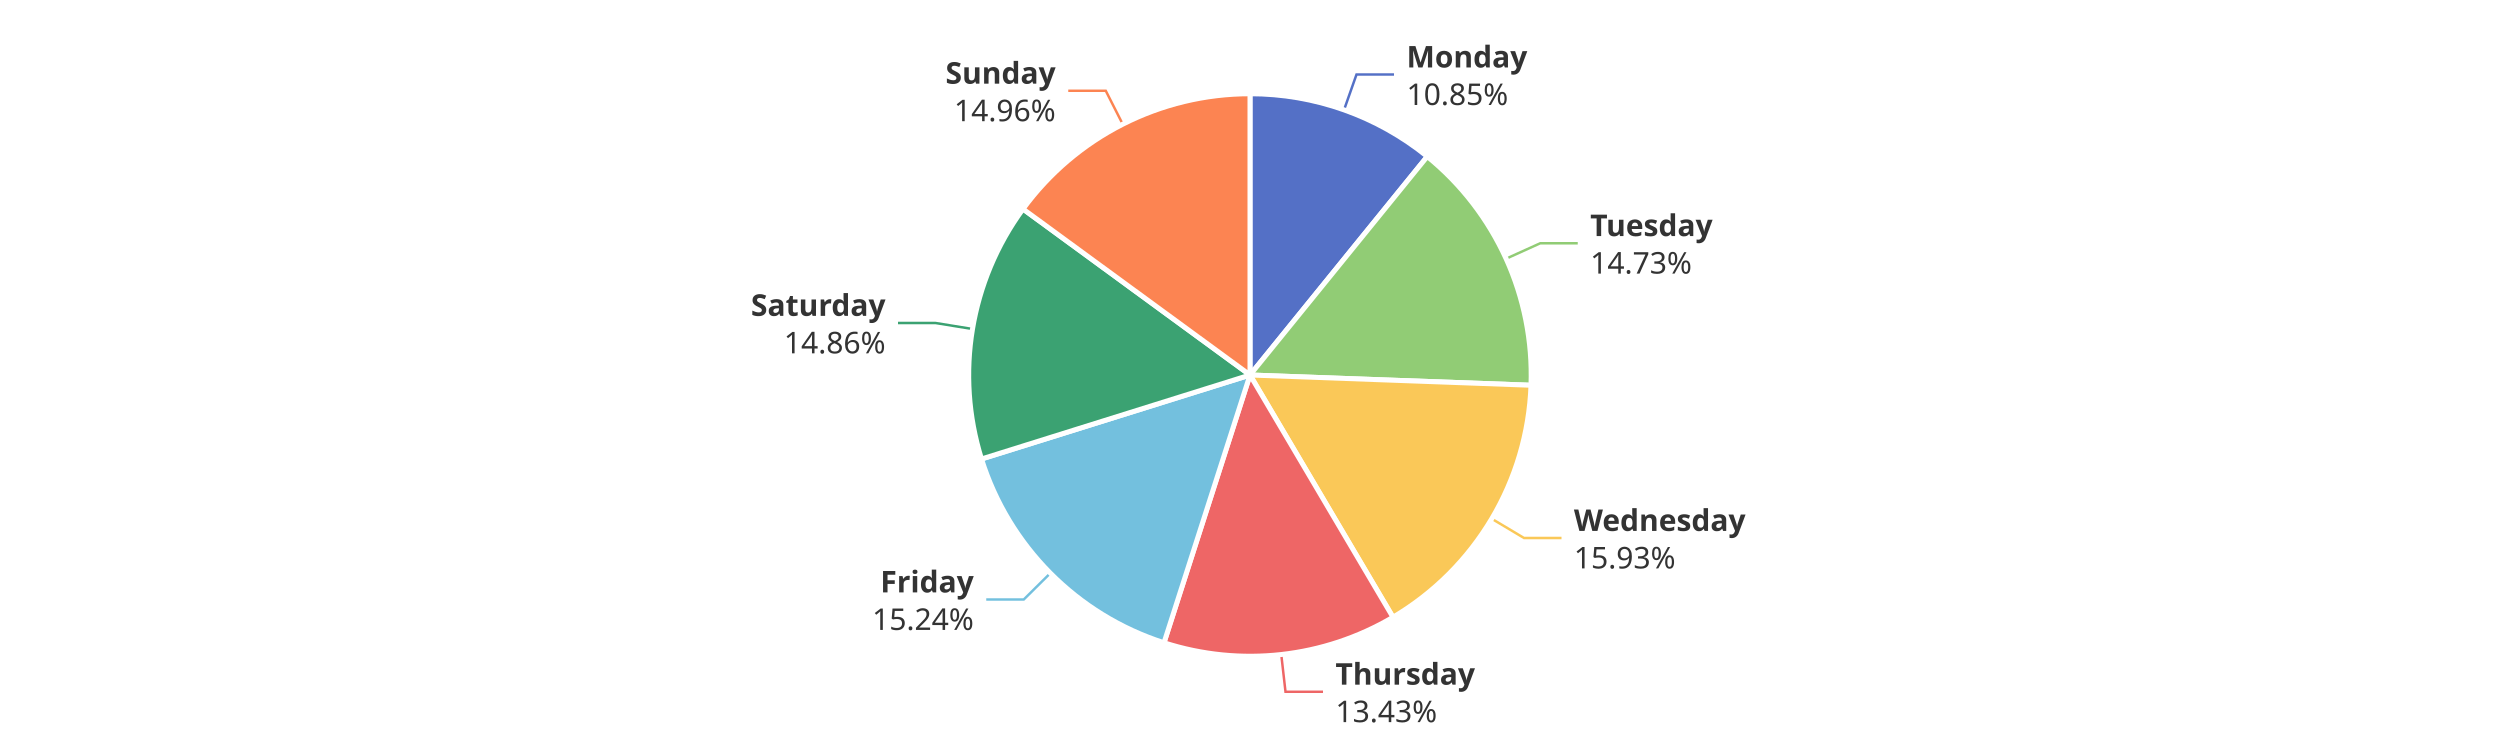
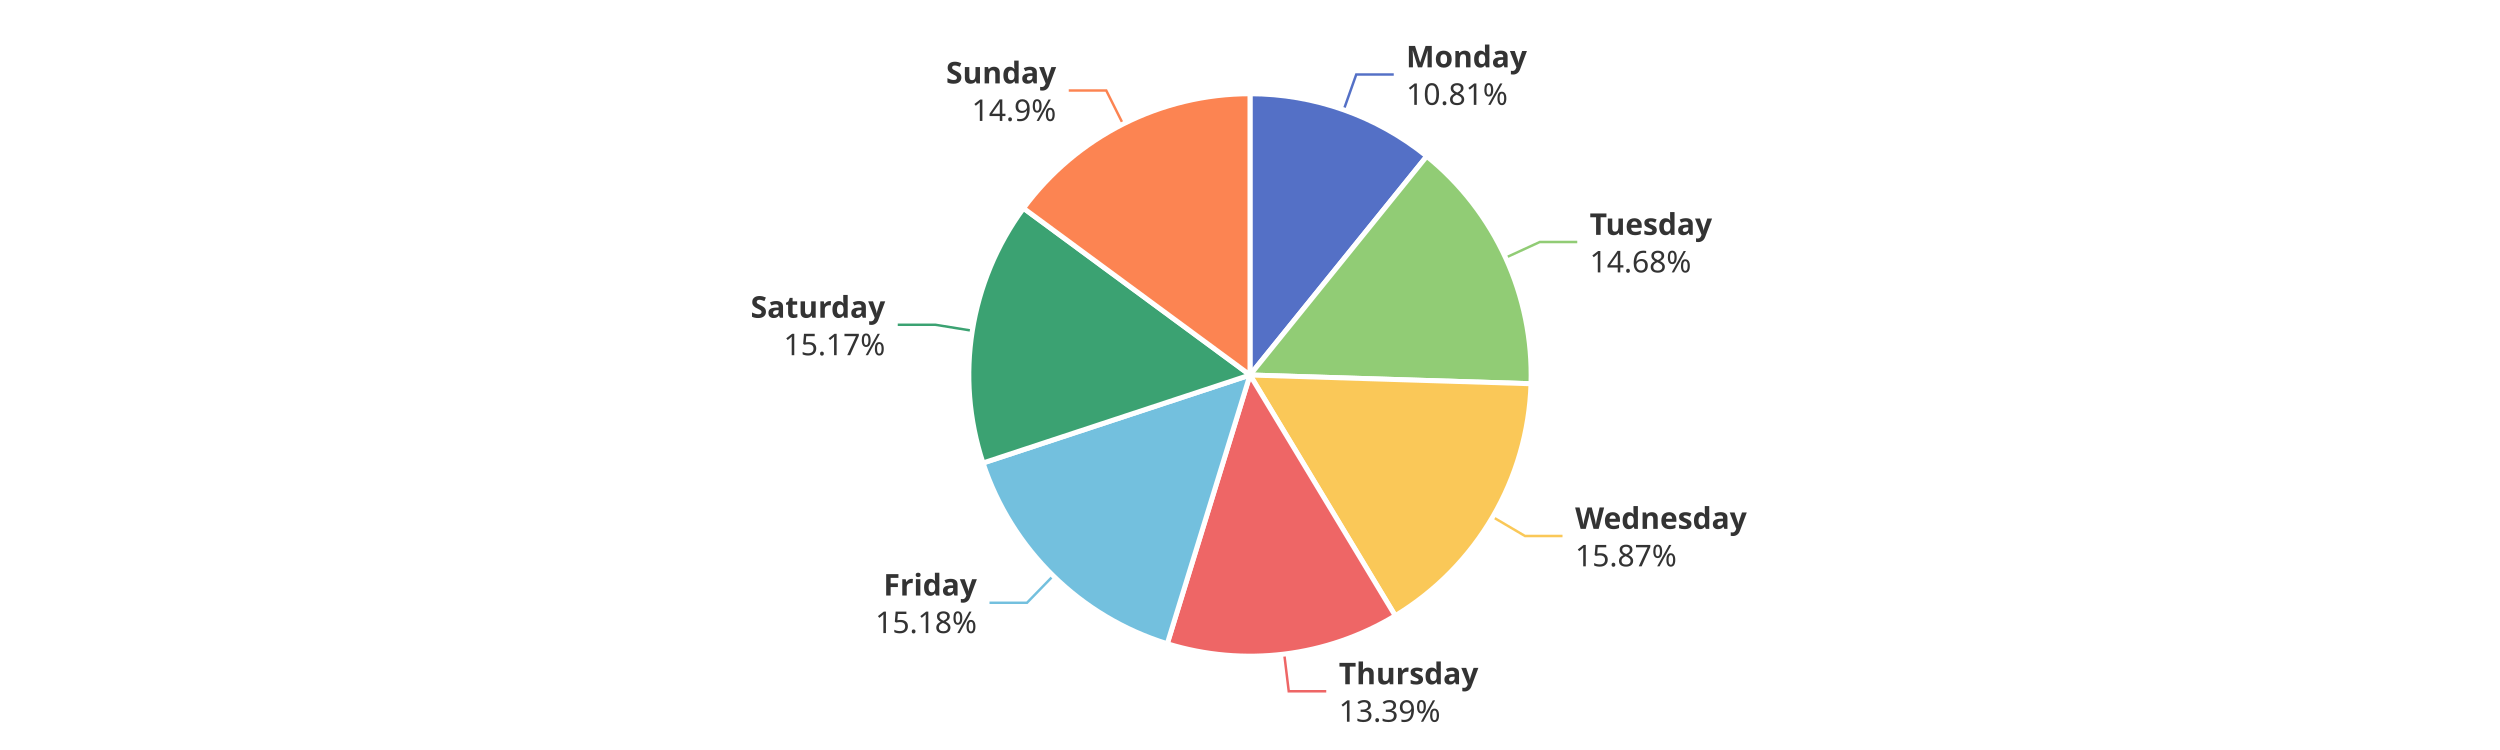
<svg xmlns="http://www.w3.org/2000/svg" width="1000" height="300" version="1.1" baseProfile="full" viewBox="0 0 1000 300">
  <rect width="1000" height="300" x="0" y="0" id="0" fill="#ffffff" />
-   <polyline points="537.6 44 542.6 29.8 557.6 29.8" fill="none" stroke="#5470c6" />
-   <polyline points="602.4 103.5 616.1 97.3 631.1 97.3" fill="none" stroke="#91cc75" />
-   <polyline points="596.7 207.5 609.6 215.2 624.6 215.2" fill="none" stroke="#fac858" />
-   <polyline points="512.5 261.8 514.2 276.7 529.2 276.7" fill="none" stroke="#ee6666" />
-   <polyline points="420.2 229.2 409.5 239.8 394.5 239.8" fill="none" stroke="#73c0de" />
-   <polyline points="389 131.6 374.2 129.2 359.2 129.2" fill="none" stroke="#3ba272" />
-   <polyline points="449.1 49.7 442.3 36.3 427.3 36.3" fill="none" stroke="#fc8452" />
-   <path d="M500 37.5A112.5 112.5 0 0 1 570.9 62.6L500 150Z" fill="#5470c6" stroke="#fff" stroke-width="2" stroke-linejoin="round" />
-   <path d="M570.9 62.6A112.5 112.5 0 0 1 612.4 154.1L500 150Z" fill="#91cc75" stroke="#fff" stroke-width="2" stroke-linejoin="round" />
-   <path d="M612.4 154.1A112.5 112.5 0 0 1 557.2 246.9L500 150Z" fill="#fac858" stroke="#fff" stroke-width="2" stroke-linejoin="round" />
-   <path d="M557.2 246.9A112.5 112.5 0 0 1 465.6 257.1L500 150Z" fill="#ee6666" stroke="#fff" stroke-width="2" stroke-linejoin="round" />
-   <path d="M465.6 257.1A112.5 112.5 0 0 1 392.6 183.6L500 150Z" fill="#73c0de" stroke="#fff" stroke-width="2" stroke-linejoin="round" />
-   <path d="M392.6 183.6A112.5 112.5 0 0 1 409.2 83.6L500 150Z" fill="#3ba272" stroke="#fff" stroke-width="2" stroke-linejoin="round" />
-   <path d="M409.2 83.6A112.5 112.5 0 0 1 500 37.5L500 150Z" fill="#fc8452" stroke="#fff" stroke-width="2" stroke-linejoin="round" />
-   <path d="M0 -15l42.8 0l0 30l-42.8 0Z" transform="translate(562.6233 29.8355)" fill="none" />
-   <text dominant-baseline="central" text-anchor="start" style="font-size:12px;font-family:sans-serif;font-weight:bold;" y="-7.5" transform="translate(562.6233 29.8355)" fill="#333" stroke="rgb(255,255,255)" stroke-width="2" paint-order="stroke" stroke-miterlimit="2">Monday</text>
-   <text dominant-baseline="central" text-anchor="start" style="font-size:12px;font-family:sans-serif;" y="7.5" transform="translate(562.6233 29.8355)" fill="#333" stroke="rgb(255,255,255)" stroke-width="2" paint-order="stroke" stroke-miterlimit="2">10.85%</text>
-   <path d="M0 -15l46.2 0l0 30l-46.2 0Z" transform="translate(636.0883 97.2765)" fill="none" />
-   <text dominant-baseline="central" text-anchor="start" style="font-size:12px;font-family:sans-serif;font-weight:bold;" y="-7.5" transform="translate(636.0883 97.2765)" fill="#333" stroke="rgb(255,255,255)" stroke-width="2" paint-order="stroke" stroke-miterlimit="2">Tuesday</text>
-   <text dominant-baseline="central" text-anchor="start" style="font-size:12px;font-family:sans-serif;" y="7.5" transform="translate(636.0883 97.2765)" fill="#333" stroke="rgb(255,255,255)" stroke-width="2" paint-order="stroke" stroke-miterlimit="2">14.73%</text>
-   <path d="M0 -15l63.6 0l0 30l-63.6 0Z" transform="translate(629.5607 215.2128)" fill="none" />
-   <text dominant-baseline="central" text-anchor="start" style="font-size:12px;font-family:sans-serif;font-weight:bold;" y="-7.5" transform="translate(629.5607 215.2128)" fill="#333" stroke="rgb(255,255,255)" stroke-width="2" paint-order="stroke" stroke-miterlimit="2">Wednesday</text>
-   <text dominant-baseline="central" text-anchor="start" style="font-size:12px;font-family:sans-serif;" y="7.5" transform="translate(629.5607 215.2128)" fill="#333" stroke="rgb(255,255,255)" stroke-width="2" paint-order="stroke" stroke-miterlimit="2">15.93%</text>
-   <path d="M0 -15l50.2 0l0 30l-50.2 0Z" transform="translate(534.1902 276.7079)" fill="none" />
-   <text dominant-baseline="central" text-anchor="start" style="font-size:12px;font-family:sans-serif;font-weight:bold;" y="-7.5" transform="translate(534.1902 276.7079)" fill="#333" stroke="rgb(255,255,255)" stroke-width="2" paint-order="stroke" stroke-miterlimit="2">Thursday</text>
-   <text dominant-baseline="central" text-anchor="start" style="font-size:12px;font-family:sans-serif;" y="7.5" transform="translate(534.1902 276.7079)" fill="#333" stroke="rgb(255,255,255)" stroke-width="2" paint-order="stroke" stroke-miterlimit="2">13.43%</text>
-   <path d="M-40.9 -15l40.9 0l0 30l-40.9 0Z" transform="translate(389.5046 239.8156)" fill="none" />
-   <text dominant-baseline="central" text-anchor="end" style="font-size:12px;font-family:sans-serif;font-weight:bold;" y="-7.5" transform="translate(389.5046 239.8156)" fill="#333" stroke="rgb(255,255,255)" stroke-width="2" paint-order="stroke" stroke-miterlimit="2">Friday</text>
-   <text dominant-baseline="central" text-anchor="end" style="font-size:12px;font-family:sans-serif;" y="7.5" transform="translate(389.5046 239.8156)" fill="#333" stroke="rgb(255,255,255)" stroke-width="2" paint-order="stroke" stroke-miterlimit="2">15.24%</text>
-   <path d="M-48.2 -15l48.2 0l0 30l-48.2 0Z" transform="translate(354.2106 129.1847)" fill="none" />
-   <text dominant-baseline="central" text-anchor="end" style="font-size:12px;font-family:sans-serif;font-weight:bold;" y="-7.5" transform="translate(354.2106 129.1847)" fill="#333" stroke="rgb(255,255,255)" stroke-width="2" paint-order="stroke" stroke-miterlimit="2">Saturday</text>
-   <text dominant-baseline="central" text-anchor="end" style="font-size:12px;font-family:sans-serif;" y="7.5" transform="translate(354.2106 129.1847)" fill="#333" stroke="rgb(255,255,255)" stroke-width="2" paint-order="stroke" stroke-miterlimit="2">14.86%</text>
-   <path d="M-40.9 -15l40.9 0l0 30l-40.9 0Z" transform="translate(422.259 36.324)" fill="none" />
-   <text dominant-baseline="central" text-anchor="end" style="font-size:12px;font-family:sans-serif;font-weight:bold;" y="-7.5" transform="translate(422.259 36.324)" fill="#333" stroke="rgb(255,255,255)" stroke-width="2" paint-order="stroke" stroke-miterlimit="2">Sunday</text>
-   <text dominant-baseline="central" text-anchor="end" style="font-size:12px;font-family:sans-serif;" y="7.5" transform="translate(422.259 36.324)" fill="#333" stroke="rgb(255,255,255)" stroke-width="2" paint-order="stroke" stroke-miterlimit="2">14.96%</text>
+   <polyline points="537.5 43.9 542.5 29.8 557.5 29.8" fill="none" stroke="#5470c6" />
+   <polyline points="602.2 103.1 615.9 96.8 630.9 96.8" fill="none" stroke="#91cc75" />
+   <polyline points="597.1 206.8 610 214.4 625 214.4" fill="none" stroke="#fac858" />
+   <polyline points="513.7 261.7 515.5 276.5 530.5 276.5" fill="none" stroke="#ee6666" />
+   <polyline points="421.3 230.3 410.8 241.1 395.8 241.1" fill="none" stroke="#73c0de" />
+   <polyline points="388.9 132.3 374.1 129.9 359.1 129.9" fill="none" stroke="#3ba272" />
+   <polyline points="449.2 49.6 442.5 36.2 427.5 36.2" fill="none" stroke="#fc8452" />
+   <path d="M500 37.5A112.5 112.5 0 0 1 570.7 62.5L500 150Z" fill="#5470c6" stroke="#fff" stroke-width="2" stroke-linejoin="round" />
+   <path d="M570.7 62.5A112.5 112.5 0 0 1 612.4 153.5L500 150Z" fill="#91cc75" stroke="#fff" stroke-width="2" stroke-linejoin="round" />
+   <path d="M612.4 153.5A112.5 112.5 0 0 1 558.1 246.3L500 150Z" fill="#fac858" stroke="#fff" stroke-width="2" stroke-linejoin="round" />
+   <path d="M558.1 246.3A112.5 112.5 0 0 1 466.9 257.5L500 150Z" fill="#ee6666" stroke="#fff" stroke-width="2" stroke-linejoin="round" />
+   <path d="M466.9 257.5A112.5 112.5 0 0 1 393.2 185.2L500 150Z" fill="#73c0de" stroke="#fff" stroke-width="2" stroke-linejoin="round" />
+   <path d="M393.2 185.2A112.5 112.5 0 0 1 409.4 83.3L500 150Z" fill="#3ba272" stroke="#fff" stroke-width="2" stroke-linejoin="round" />
+   <path d="M409.4 83.3A112.5 112.5 0 0 1 500 37.5L500 150Z" fill="#fc8452" stroke="#fff" stroke-width="2" stroke-linejoin="round" />
+   <path d="M0 -15l42.8 0l0 30l-42.8 0Z" transform="translate(562.4723 29.782)" fill="none" />
+   <text dominant-baseline="central" text-anchor="start" style="font-size:12px;font-family:sans-serif;font-weight:bold;" y="-7.5" transform="translate(562.4723 29.782)" fill="#333" stroke="rgb(255,255,255)" stroke-width="2" paint-order="stroke" stroke-miterlimit="2">Monday</text>
+   <text dominant-baseline="central" text-anchor="start" style="font-size:12px;font-family:sans-serif;" y="7.5" transform="translate(562.4723 29.782)" fill="#333" stroke="rgb(255,255,255)" stroke-width="2" paint-order="stroke" stroke-miterlimit="2">10.81%</text>
+   <path d="M0 -15l46.2 0l0 30l-46.2 0Z" transform="translate(635.872 96.8028)" fill="none" />
+   <text dominant-baseline="central" text-anchor="start" style="font-size:12px;font-family:sans-serif;font-weight:bold;" y="-7.5" transform="translate(635.872 96.8028)" fill="#333" stroke="rgb(255,255,255)" stroke-width="2" paint-order="stroke" stroke-miterlimit="2">Tuesday</text>
+   <text dominant-baseline="central" text-anchor="start" style="font-size:12px;font-family:sans-serif;" y="7.5" transform="translate(635.872 96.8028)" fill="#333" stroke="rgb(255,255,255)" stroke-width="2" paint-order="stroke" stroke-miterlimit="2">14.68%</text>
+   <path d="M0 -15l63.6 0l0 30l-63.6 0Z" transform="translate(630.0492 214.3849)" fill="none" />
+   <text dominant-baseline="central" text-anchor="start" style="font-size:12px;font-family:sans-serif;font-weight:bold;" y="-7.5" transform="translate(630.0492 214.3849)" fill="#333" stroke="rgb(255,255,255)" stroke-width="2" paint-order="stroke" stroke-miterlimit="2">Wednesday</text>
+   <text dominant-baseline="central" text-anchor="start" style="font-size:12px;font-family:sans-serif;" y="7.5" transform="translate(630.0492 214.3849)" fill="#333" stroke="rgb(255,255,255)" stroke-width="2" paint-order="stroke" stroke-miterlimit="2">15.87%</text>
+   <path d="M0 -15l50.2 0l0 30l-50.2 0Z" transform="translate(535.5428 276.5491)" fill="none" />
+   <text dominant-baseline="central" text-anchor="start" style="font-size:12px;font-family:sans-serif;font-weight:bold;" y="-7.5" transform="translate(535.5428 276.5491)" fill="#333" stroke="rgb(255,255,255)" stroke-width="2" paint-order="stroke" stroke-miterlimit="2">Thursday</text>
+   <text dominant-baseline="central" text-anchor="start" style="font-size:12px;font-family:sans-serif;" y="7.5" transform="translate(535.5428 276.5491)" fill="#333" stroke="rgb(255,255,255)" stroke-width="2" paint-order="stroke" stroke-miterlimit="2">13.39%</text>
+   <path d="M-40.9 -15l40.9 0l0 30l-40.9 0Z" transform="translate(390.7548 241.0579)" fill="none" />
+   <text dominant-baseline="central" text-anchor="end" style="font-size:12px;font-family:sans-serif;font-weight:bold;" y="-7.5" transform="translate(390.7548 241.0579)" fill="#333" stroke="rgb(255,255,255)" stroke-width="2" paint-order="stroke" stroke-miterlimit="2">Friday</text>
+   <text dominant-baseline="central" text-anchor="end" style="font-size:12px;font-family:sans-serif;" y="7.5" transform="translate(390.7548 241.0579)" fill="#333" stroke="rgb(255,255,255)" stroke-width="2" paint-order="stroke" stroke-miterlimit="2">15.18%</text>
+   <path d="M-48.2 -15l48.2 0l0 30l-48.2 0Z" transform="translate(354.0886 129.9359)" fill="none" />
+   <text dominant-baseline="central" text-anchor="end" style="font-size:12px;font-family:sans-serif;font-weight:bold;" y="-7.5" transform="translate(354.0886 129.9359)" fill="#333" stroke="rgb(255,255,255)" stroke-width="2" paint-order="stroke" stroke-miterlimit="2">Saturday</text>
+   <text dominant-baseline="central" text-anchor="end" style="font-size:12px;font-family:sans-serif;" y="7.5" transform="translate(354.0886 129.9359)" fill="#333" stroke="rgb(255,255,255)" stroke-width="2" paint-order="stroke" stroke-miterlimit="2">15.17%</text>
+   <path d="M-40.9 -15l40.9 0l0 30l-40.9 0Z" transform="translate(422.4734 36.2154)" fill="none" />
+   <text dominant-baseline="central" text-anchor="end" style="font-size:12px;font-family:sans-serif;font-weight:bold;" y="-7.5" transform="translate(422.4734 36.2154)" fill="#333" stroke="rgb(255,255,255)" stroke-width="2" paint-order="stroke" stroke-miterlimit="2">Sunday</text>
+   <text dominant-baseline="central" text-anchor="end" style="font-size:12px;font-family:sans-serif;" y="7.5" transform="translate(422.4734 36.2154)" fill="#333" stroke="rgb(255,255,255)" stroke-width="2" paint-order="stroke" stroke-miterlimit="2">14.9%</text>
</svg>
